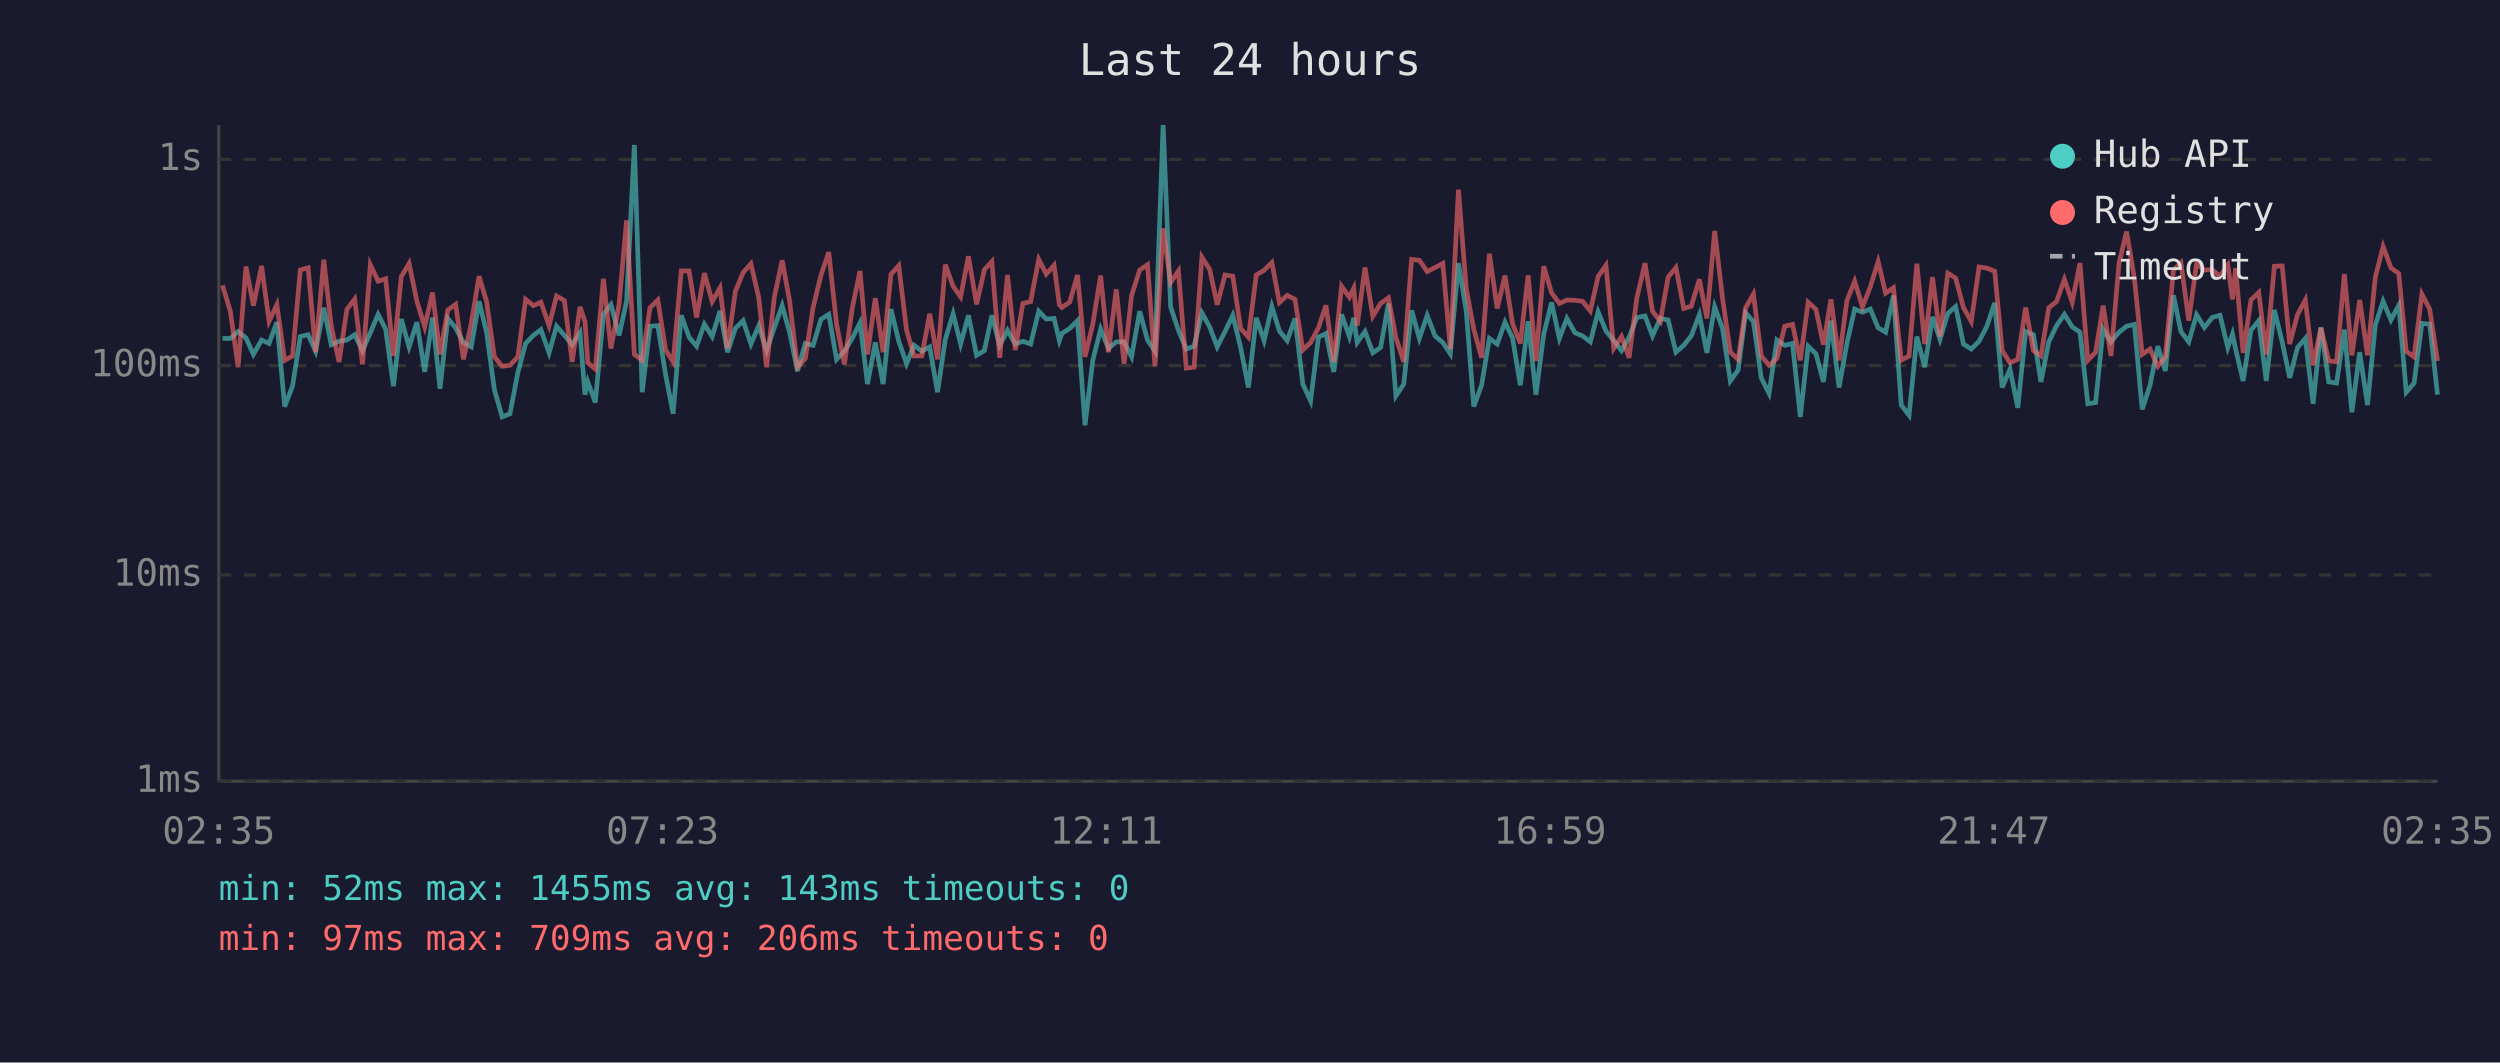
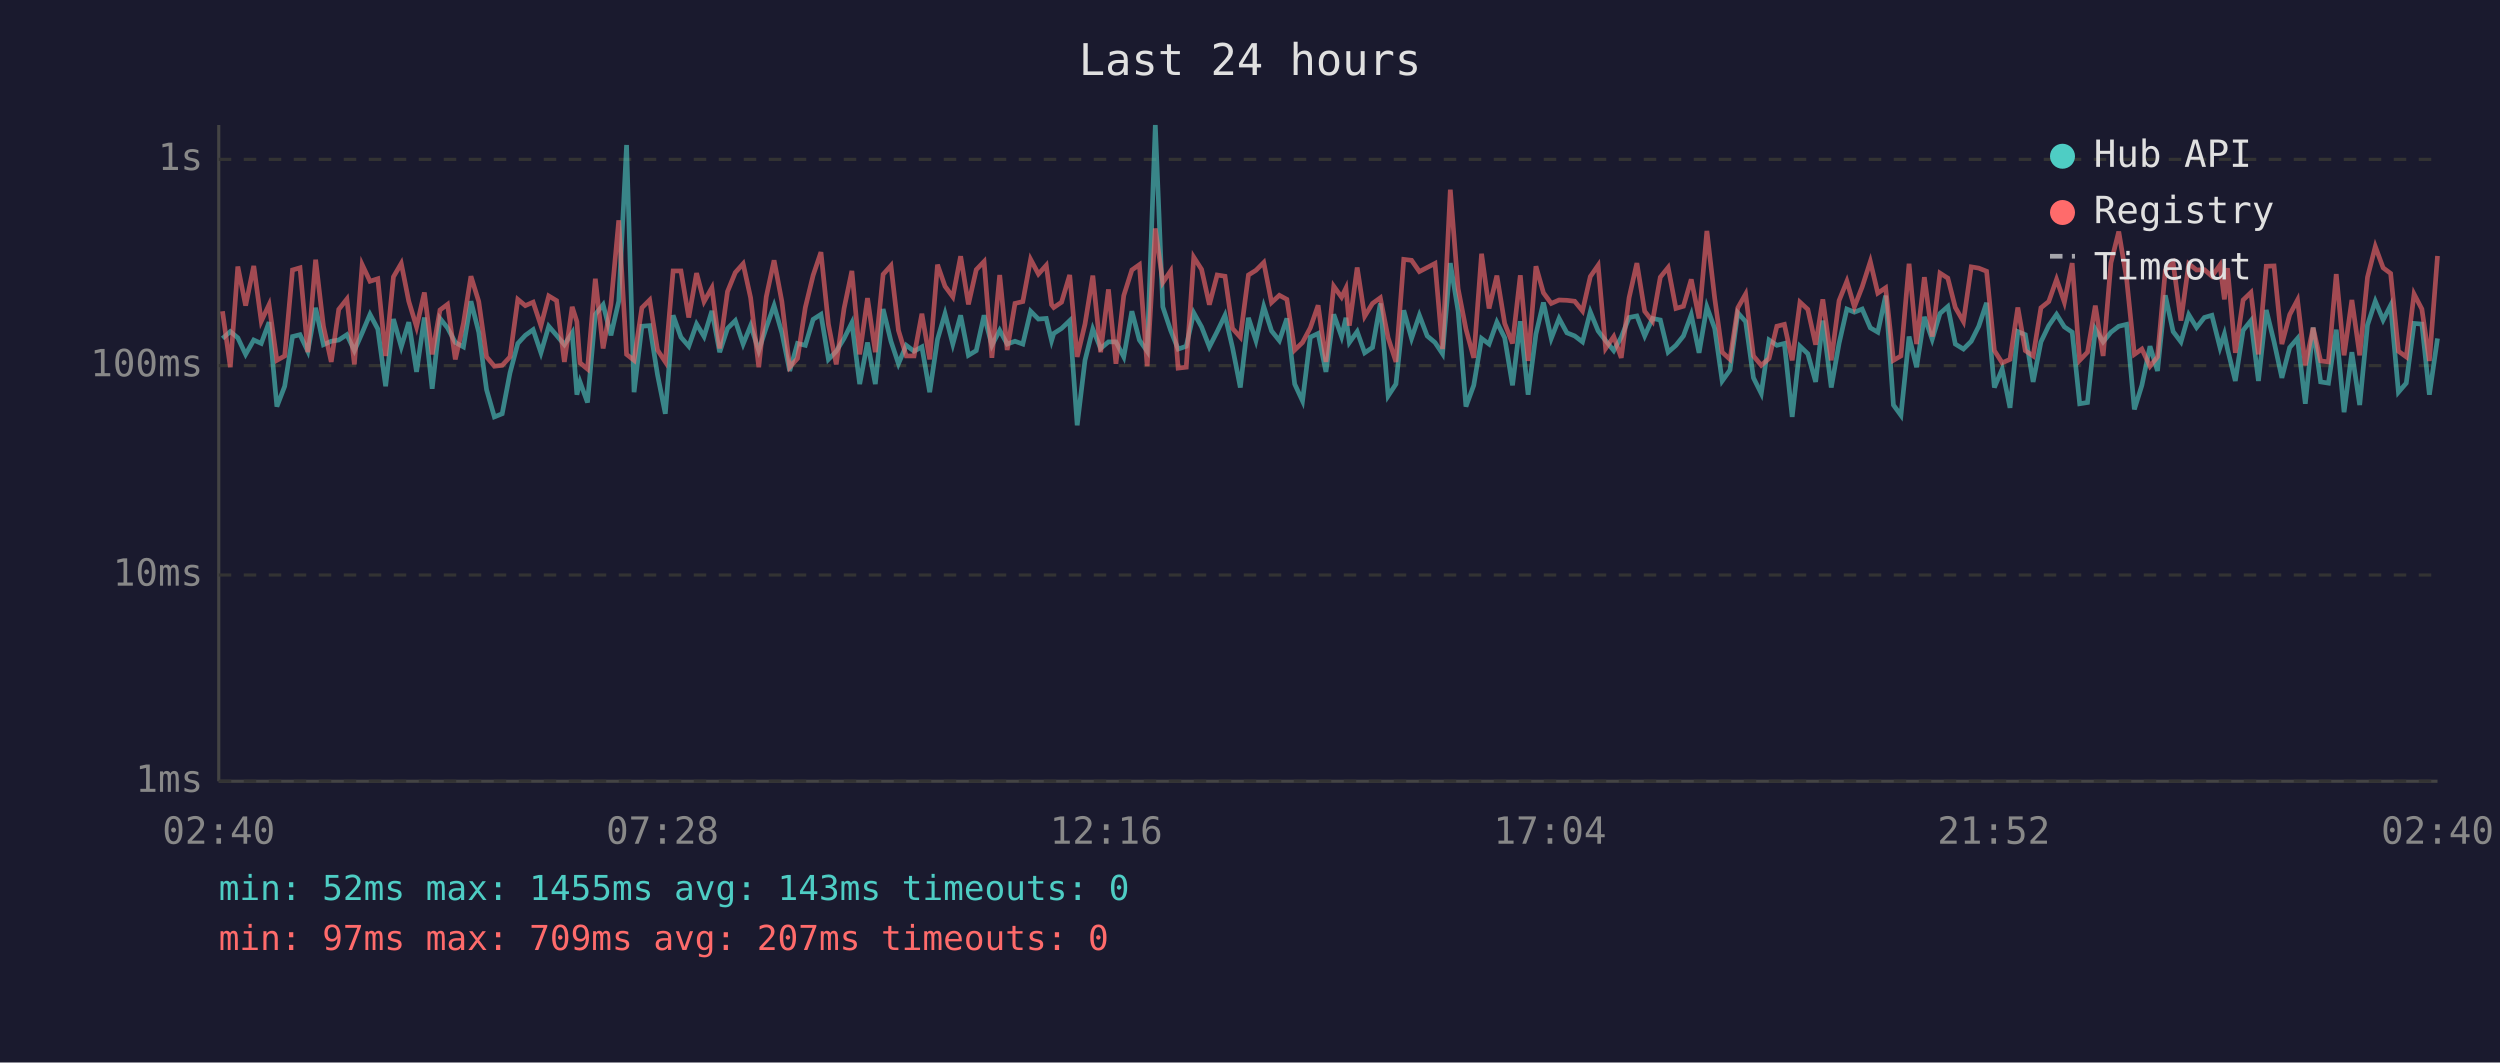
<svg xmlns="http://www.w3.org/2000/svg" viewBox="0 0 800 340" font-family="monospace" font-size="12">
  <rect width="800" height="340" fill="#1a1a2e" />
  <text x="400" y="24" fill="#e0e0e0" font-size="14" text-anchor="middle">Last 24 hours</text>
  <line x1="70" y1="40" x2="70" y2="250" stroke="#444" stroke-width="1" />
  <line x1="70" y1="250" x2="780" y2="250" stroke="#444" stroke-width="1" />
  <line x1="70" y1="250" x2="780" y2="250" stroke="#333" stroke-width="1" stroke-dasharray="4" />
  <text x="65" y="250" fill="#888" text-anchor="end" dominant-baseline="middle">1ms</text>
  <line x1="70" y1="184" x2="780" y2="184" stroke="#333" stroke-width="1" stroke-dasharray="4" />
  <text x="65" y="184" fill="#888" text-anchor="end" dominant-baseline="middle">10ms</text>
  <line x1="70" y1="117" x2="780" y2="117" stroke="#333" stroke-width="1" stroke-dasharray="4" />
  <text x="65" y="117" fill="#888" text-anchor="end" dominant-baseline="middle">100ms</text>
  <line x1="70" y1="51" x2="780" y2="51" stroke="#333" stroke-width="1" stroke-dasharray="4" />
  <text x="65" y="51" fill="#888" text-anchor="end" dominant-baseline="middle">1s</text>
-   <text x="70" y="270" fill="#888" text-anchor="middle">02:35</text>
-   <text x="212" y="270" fill="#888" text-anchor="middle">07:23</text>
-   <text x="354" y="270" fill="#888" text-anchor="middle">12:11</text>
-   <text x="496" y="270" fill="#888" text-anchor="middle">16:59</text>
-   <text x="638" y="270" fill="#888" text-anchor="middle">21:47</text>
-   <text x="780" y="270" fill="#888" text-anchor="middle">02:35</text>
-   <polyline points="71.2,108.3 73.7,108.3 76.2,106.1 78.7,108.1 81.1,113.4 83.7,108.8 86.1,109.9 88.6,103.1 91.1,130.1 93.6,123.6 96.1,107.7 98.6,107.1 101.0,112.4 103.6,98.5 106.0,110.3 108.5,109.2 111.0,108.8 113.5,107.1 116.0,112.2 118.5,106.5 121.0,100.6 123.4,105.3 125.9,123.6 128.4,102.1 130.9,111.0 133.4,103.1 135.9,119.0 138.4,101.6 140.8,124.4 143.3,101.9 145.8,104.9 148.3,109.6 150.8,111.0 153.3,96.4 155.7,106.3 158.2,124.7 160.7,133.4 163.2,132.4 165.7,119.3 168.2,109.9 170.7,107.3 173.1,105.5 175.7,112.9 178.1,104.4 180.6,107.3 183.1,110.3 185.6,106.5 187.2,126.3 188.1,122.2 190.5,128.8 193.1,100.6 195.5,97.5 198.1,107.3 200.5,96.4 203.0,46.4 205.5,125.5 208.0,104.4 210.5,104.2 213.0,119.9 215.4,132.4 218.0,100.9 220.5,107.9 222.9,110.8 225.4,103.7 227.9,107.7 230.4,99.5 232.8,112.7 235.3,105.1 237.8,102.6 240.3,110.1 242.8,104.2 245.3,112.2 247.8,104.8 250.3,97.8 252.7,106.5 255.2,118.7 257.7,109.9 260.2,110.5 262.7,102.2 265.2,100.6 267.7,115.0 270.2,112.4 272.7,108.3 275.2,103.3 277.6,122.9 280.1,109.6 282.6,122.9 285.1,98.9 287.6,109.2 290.1,116.4 292.5,110.5 295.0,112.4 297.5,111.0 300.0,125.5 302.5,108.6 305.0,100.4 307.4,110.1 309.9,100.9 312.5,113.7 315.0,112.2 317.4,100.9 319.9,110.5 322.4,105.7 324.9,110.1 327.3,109.2 329.8,110.1 332.4,99.6 334.8,102.1 337.3,101.9 339.0,109.0 339.8,106.7 342.3,105.1 344.8,102.6 347.2,136.1 349.7,115.3 352.2,105.3 354.7,111.5 357.2,109.4 359.7,109.4 362.1,114.2 364.7,99.6 367.2,108.8 369.6,112.4 372.2,40.0 374.6,98.2 377.1,105.7 379.6,111.7 382.1,110.8 384.6,100.1 387.1,104.6 389.5,111.0 392.0,106.1 394.5,100.9 397.0,111.2 399.5,124.0 402.0,101.7 404.5,109.0 407.0,98.1 409.4,105.9 411.9,109.0 414.4,101.9 416.9,122.9 419.4,128.3 421.9,107.9 424.3,106.7 426.8,119.0 429.3,100.6 431.8,107.7 433.2,101.7 434.3,109.6 436.8,106.1 439.3,112.9 441.8,111.2 444.3,97.1 446.7,126.7 449.2,122.9 451.7,99.3 454.2,108.3 456.7,100.9 459.2,107.5 461.7,109.6 464.1,113.2 466.7,84.2 469.2,99.6 471.6,130.1 474.1,123.3 476.6,108.3 479.1,110.1 481.6,103.1 484.0,108.1 486.5,123.3 489.0,102.8 491.5,126.3 494.0,106.9 496.5,96.8 499.0,108.3 501.4,101.9 504.0,106.5 506.4,107.5 508.9,109.4 511.4,99.8 513.9,105.9 516.4,109.0 518.9,112.2 521.3,107.9 523.8,101.6 526.4,101.1 528.8,107.5 531.3,101.9 533.8,102.4 536.3,112.7 538.8,110.5 541.2,107.5 543.8,100.7 546.2,112.9 548.7,98.2 551.2,105.1 553.7,121.9 556.2,118.4 558.6,100.1 561.1,102.9 563.6,120.9 566.1,125.9 568.6,108.8 571.1,110.5 573.6,109.9 576.1,133.4 578.6,110.8 581.1,113.2 583.5,122.2 585.9,102.6 588.5,124.0 591.0,109.9 593.5,98.9 596.0,99.9 598.5,98.9 601.0,104.9 603.4,106.3 605.9,94.6 608.4,129.6 610.9,132.9 613.4,107.7 615.9,117.5 618.4,101.4 620.8,108.6 623.3,100.3 625.8,98.1 628.3,110.1 630.8,111.7 633.3,109.2 635.8,104.4 638.3,96.9 640.7,124.0 643.2,118.1 645.7,130.5 648.2,106.1 650.7,107.1 653.1,122.2 655.6,109.4 658.1,104.2 660.6,100.6 663.1,104.6 665.6,106.3 668.1,129.2 670.6,128.8 673.0,105.3 675.5,109.4 678.1,106.3 680.5,104.4 683.0,103.8 685.5,131.0 688.0,123.3 690.5,110.8 692.9,118.7 695.5,94.5 697.9,106.1 700.4,109.4 702.9,100.7 705.4,104.8 707.9,101.6 710.4,100.9 712.9,111.2 714.4,106.9 715.4,111.7 717.8,121.9 720.3,105.7 722.8,102.6 725.2,121.9 727.8,99.2 730.3,109.4 732.7,120.9 735.2,111.2 737.7,108.3 740.2,129.2 742.7,104.8 745.2,122.2 747.7,122.6 750.2,105.5 752.6,131.9 755.1,112.7 757.6,129.6 760.1,104.0 762.6,96.4 765.1,102.4 767.6,97.7 770.0,125.5 772.5,122.6 775.0,103.5 777.5,103.7 780.0,126.3" fill="none" stroke="#4ecdc4" stroke-width="1.5" opacity="0.6" />
-   <polyline points="71.2,91.3 73.7,99.6 76.2,117.5 78.7,85.3 81.1,97.8 83.7,85.1 86.1,102.8 88.6,97.5 91.1,115.3 93.6,113.9 96.1,86.4 98.6,85.7 101.0,112.7 103.6,83.1 106.0,104.4 108.5,115.8 111.0,99.0 113.5,95.7 116.0,116.6 118.5,84.7 121.0,90.0 123.4,89.2 125.9,113.9 128.4,88.6 130.9,84.3 133.4,96.4 135.9,104.6 138.4,93.6 140.8,113.4 143.3,99.2 145.8,97.4 148.3,115.0 150.8,103.5 153.3,88.4 155.7,96.5 158.2,114.2 160.7,117.2 163.2,116.9 165.7,114.2 168.2,95.8 170.7,97.8 173.1,96.7 175.7,104.2 178.1,94.7 180.6,96.2 183.1,115.8 185.6,98.2 187.2,102.9 188.1,116.1 190.5,118.1 193.1,89.2 195.5,111.5 198.1,97.4 200.5,70.5 203.0,113.4 205.5,115.3 208.0,98.5 210.5,96.0 213.0,112.0 215.4,115.8 218.0,86.7 220.5,86.7 222.9,101.6 225.4,87.4 227.9,96.5 230.4,92.1 232.8,111.5 235.3,93.3 237.8,87.2 240.3,84.4 242.8,95.3 245.3,117.5 247.8,95.0 250.3,83.3 252.7,96.5 255.2,117.5 257.7,114.7 260.2,98.4 262.7,88.1 265.2,80.7 267.7,103.8 270.2,116.6 272.7,98.7 275.2,86.7 277.6,113.4 280.1,95.4 282.6,112.7 285.1,87.8 287.6,85.0 290.1,105.7 292.5,113.9 295.0,113.9 297.5,100.4 300.0,115.0 302.5,84.7 305.0,91.6 307.4,95.0 309.9,82.0 312.5,97.4 315.0,86.3 317.4,83.7 319.9,114.5 322.4,88.0 324.9,112.0 327.3,97.1 329.8,96.5 332.4,83.0 334.8,87.7 337.3,84.9 339.0,97.5 339.8,98.4 342.3,96.7 344.8,88.0 347.2,114.2 349.7,103.7 352.2,88.2 354.7,112.7 357.2,92.6 359.7,116.4 362.1,94.6 364.7,86.4 367.2,84.7 369.6,117.2 372.2,73.1 374.6,90.4 377.1,86.7 379.6,117.8 382.1,117.5 384.6,82.3 387.1,86.2 389.5,97.5 392.0,88.0 394.5,88.4 397.0,105.1 399.5,107.9 402.0,88.0 404.5,86.5 407.0,84.0 409.4,96.8 411.9,94.5 414.4,95.8 416.9,112.0 419.4,109.6 421.9,104.9 424.3,97.7 426.8,115.8 429.3,91.6 431.8,95.1 433.2,92.2 434.3,104.2 436.8,85.6 439.3,101.2 441.8,97.1 444.3,95.3 446.7,108.1 449.2,115.8 451.7,83.0 454.2,83.3 456.7,86.9 459.2,85.6 461.7,84.3 464.1,111.7 466.7,60.7 469.2,92.4 471.6,105.3 474.1,114.5 476.6,81.2 479.1,98.7 481.6,88.2 484.0,103.5 486.5,109.9 489.0,88.1 491.5,115.5 494.0,85.2 496.5,93.7 499.0,97.1 501.4,96.0 504.0,96.1 506.4,96.4 508.9,99.5 511.4,88.5 513.9,84.9 516.4,111.5 518.9,107.7 521.3,114.5 523.8,95.3 526.4,84.2 528.8,99.6 531.3,102.8 533.8,88.7 536.3,85.6 538.8,98.7 541.2,98.0 543.8,89.4 546.2,101.9 548.7,73.9 551.2,95.4 553.7,112.7 556.2,115.0 558.6,98.5 561.1,94.1 563.6,113.9 566.1,116.9 568.6,114.7 571.1,104.4 573.6,103.8 576.1,115.3 578.6,96.7 581.1,99.0 583.5,110.3 585.9,95.8 588.5,115.3 591.0,96.2 593.5,90.0 596.0,98.2 598.5,91.8 601.0,83.7 603.4,93.8 605.9,92.1 608.4,115.3 610.9,113.9 613.4,84.4 615.9,110.1 618.4,88.7 620.8,107.7 623.3,87.4 625.8,89.0 628.3,98.4 630.8,102.9 633.3,85.4 635.8,85.8 638.3,86.8 640.7,112.2 643.2,116.1 645.7,115.0 648.2,98.4 650.7,112.2 653.1,113.9 655.6,98.5 658.1,96.5 660.6,89.4 663.1,96.7 665.6,84.2 668.1,115.3 670.6,112.7 673.0,97.8 675.5,113.9 678.1,84.1 680.5,74.1 683.0,89.1 685.5,113.4 688.0,111.7 690.5,117.2 692.9,114.2 695.5,86.5 697.9,84.1 700.4,102.6 702.9,84.4 705.4,86.4 707.9,86.3 710.4,88.4 712.9,84.8 714.4,95.8 715.4,85.8 717.8,112.9 720.3,96.0 722.8,93.6 725.2,113.4 727.8,85.2 730.3,85.1 732.7,110.1 735.2,100.7 737.7,96.0 740.2,116.9 742.7,104.9 745.2,115.5 747.7,115.8 750.2,87.7 752.6,113.7 755.1,96.0 757.6,113.7 760.1,88.7 762.6,78.9 765.1,85.7 767.6,87.5 770.0,112.4 772.5,114.2 775.0,94.1 777.5,98.9 780.0,115.5" fill="none" stroke="#ff6b6b" stroke-width="1.5" opacity="0.6" />
+   <text x="70" y="270" fill="#888" text-anchor="middle">02:40</text>
+   <text x="212" y="270" fill="#888" text-anchor="middle">07:28</text>
+   <text x="354" y="270" fill="#888" text-anchor="middle">12:16</text>
+   <text x="496" y="270" fill="#888" text-anchor="middle">17:04</text>
+   <text x="638" y="270" fill="#888" text-anchor="middle">21:52</text>
+   <text x="780" y="270" fill="#888" text-anchor="middle">02:40</text>
+   <polyline points="71.2,108.3 73.7,106.1 76.1,108.1 78.6,113.4 81.2,108.8 83.6,109.9 86.1,103.1 88.6,130.1 91.1,123.6 93.6,107.7 96.0,107.1 98.5,112.4 101.0,98.5 103.5,110.3 106.0,109.2 108.4,108.8 111.0,107.1 113.4,112.2 115.9,106.5 118.4,100.6 120.9,105.3 123.4,123.6 125.9,102.1 128.4,111.0 130.8,103.1 133.3,119.0 135.8,101.6 138.3,124.4 140.8,101.9 143.2,104.9 145.7,109.6 148.3,111.0 150.7,96.4 153.2,106.3 155.7,124.7 158.2,133.4 160.7,132.4 163.2,119.3 165.7,109.9 168.1,107.3 170.6,105.5 173.1,112.9 175.6,104.4 178.1,107.3 180.6,110.3 183.1,106.5 184.6,126.3 185.6,122.2 188.0,128.8 190.5,100.6 193.0,97.5 195.5,107.3 198.0,96.4 200.5,46.4 202.9,125.5 205.4,104.4 207.9,104.2 210.4,119.9 212.9,132.4 215.4,100.9 217.9,107.9 220.4,110.8 222.9,103.7 225.3,107.7 227.8,99.5 230.3,112.7 232.8,105.1 235.3,102.6 237.8,110.1 240.2,104.2 242.8,112.2 245.2,104.8 247.7,97.8 250.2,106.5 252.7,118.7 255.2,109.9 257.7,110.5 260.2,102.2 262.7,100.6 265.1,115.0 267.6,112.4 270.1,108.3 272.6,103.3 275.1,122.9 277.6,109.6 280.1,122.9 282.6,98.9 285.1,109.2 287.5,116.4 290.0,110.5 292.5,112.4 295.0,111.0 297.5,125.5 300.0,108.6 302.4,100.4 304.9,110.1 307.4,100.9 309.9,113.7 312.4,112.2 314.9,100.9 317.4,110.5 319.9,105.7 322.3,110.1 324.8,109.2 327.3,110.1 329.8,99.6 332.3,102.1 334.8,101.9 336.5,109.0 337.2,106.7 339.7,105.1 342.3,102.6 344.7,136.1 347.2,115.3 349.7,105.3 352.2,111.5 354.7,109.4 357.1,109.4 359.6,114.2 362.2,99.6 364.6,108.8 367.1,112.4 369.7,40.0 372.1,98.2 374.6,105.7 377.0,111.7 379.6,110.8 382.0,100.1 384.5,104.6 387.0,111.0 389.5,106.1 392.0,100.9 394.4,111.2 396.9,124.0 399.5,101.7 401.9,109.0 404.4,98.1 406.9,105.9 409.4,109.0 411.8,101.9 414.3,122.9 416.8,128.3 419.3,107.9 421.8,106.7 424.3,119.0 426.8,100.6 429.3,107.7 430.7,101.7 431.8,109.6 434.3,106.1 436.7,112.9 439.2,111.2 441.7,97.1 444.2,126.7 446.7,122.9 449.2,99.3 451.7,108.3 454.2,100.9 456.7,107.5 459.2,109.6 461.6,113.2 464.1,84.2 466.6,99.6 469.1,130.1 471.6,123.3 474.1,108.3 476.5,110.1 479.0,103.1 481.5,108.1 484.0,123.3 486.5,102.8 489.0,126.3 491.5,106.9 493.9,96.8 496.4,108.3 498.9,101.9 501.4,106.5 503.9,107.5 506.4,109.4 508.9,99.8 511.4,105.9 513.8,109.0 516.4,112.2 518.8,107.9 521.3,101.6 523.8,101.1 526.3,107.5 528.8,101.9 531.3,102.4 533.8,112.7 536.3,110.5 538.7,107.5 541.2,100.7 543.7,112.9 546.2,98.2 548.7,105.1 551.1,121.9 553.6,118.4 556.1,100.1 558.6,102.9 561.1,120.9 563.6,125.9 566.1,108.8 568.6,110.5 571.0,109.9 573.5,133.4 576.0,110.8 578.5,113.2 581.0,122.2 583.3,102.6 586.0,124.0 588.5,109.9 591.0,98.9 593.4,99.9 595.9,98.9 598.5,104.9 600.9,106.3 603.4,94.6 605.9,129.6 608.3,132.9 610.9,107.7 613.3,117.5 615.8,101.4 618.3,108.6 620.8,100.3 623.3,98.1 625.7,110.1 628.3,111.7 630.8,109.2 633.2,104.4 635.7,96.9 638.2,124.0 640.7,118.1 643.2,130.5 645.7,106.1 648.1,107.1 650.6,122.2 653.1,109.4 655.6,104.2 658.1,100.6 660.6,104.6 663.1,106.3 665.5,129.2 668.0,128.8 670.5,105.3 673.0,109.4 675.5,106.3 678.0,104.4 680.5,103.8 683.0,131.0 685.4,123.3 688.0,110.8 690.4,118.7 692.9,94.5 695.4,106.1 697.9,109.4 700.4,100.7 702.9,104.8 705.4,101.6 707.8,100.9 710.4,111.2 711.8,106.9 712.8,111.7 715.3,121.9 717.8,105.7 720.3,102.6 722.7,121.9 725.2,99.2 727.7,109.4 730.2,120.9 732.7,111.2 735.2,108.3 737.7,129.2 740.2,104.8 742.6,122.2 745.1,122.6 747.6,105.5 750.1,131.9 752.6,112.7 755.1,129.6 757.6,104.0 760.1,96.4 762.6,102.4 765.0,97.7 767.5,125.5 770.0,122.6 772.5,103.5 775.0,103.7 777.4,126.3 780.0,108.3" fill="none" stroke="#4ecdc4" stroke-width="1.5" opacity="0.6" />
+   <polyline points="71.2,99.6 73.7,117.5 76.1,85.3 78.6,97.8 81.2,85.1 83.6,102.8 86.1,97.5 88.6,115.3 91.1,113.9 93.6,86.4 96.0,85.7 98.5,112.7 101.0,83.1 103.5,104.4 106.0,115.8 108.4,99.0 111.0,95.7 113.4,116.6 115.9,84.7 118.4,90.0 120.9,89.2 123.4,113.9 125.9,88.6 128.4,84.3 130.8,96.4 133.3,104.6 135.8,93.6 138.3,113.4 140.8,99.2 143.2,97.4 145.7,115.0 148.3,103.5 150.7,88.4 153.2,96.5 155.7,114.2 158.2,117.2 160.7,116.9 163.2,114.2 165.7,95.8 168.1,97.8 170.6,96.7 173.1,104.2 175.6,94.7 178.1,96.2 180.6,115.8 183.1,98.2 184.6,102.9 185.6,116.1 188.0,118.1 190.5,89.2 193.0,111.5 195.5,97.4 198.0,70.5 200.5,113.4 202.9,115.3 205.4,98.5 207.9,96.0 210.4,112.0 212.9,115.8 215.4,86.7 217.9,86.7 220.4,101.6 222.9,87.4 225.3,96.5 227.8,92.1 230.3,111.5 232.8,93.3 235.3,87.2 237.8,84.4 240.2,95.3 242.8,117.5 245.2,95.0 247.7,83.3 250.2,96.5 252.7,117.5 255.2,114.7 257.7,98.4 260.2,88.1 262.7,80.7 265.1,103.8 267.6,116.6 270.1,98.7 272.6,86.7 275.1,113.4 277.6,95.4 280.1,112.7 282.6,87.8 285.1,85.0 287.5,105.7 290.0,113.9 292.5,113.9 295.0,100.4 297.5,115.0 300.0,84.7 302.4,91.6 304.9,95.0 307.4,82.0 309.9,97.4 312.4,86.3 314.9,83.7 317.4,114.5 319.9,88.0 322.3,112.0 324.8,97.1 327.3,96.5 329.8,83.0 332.3,87.7 334.8,84.9 336.5,97.5 337.2,98.4 339.7,96.7 342.3,88.0 344.7,114.2 347.2,103.7 349.7,88.2 352.2,112.7 354.7,92.6 357.1,116.4 359.6,94.6 362.2,86.4 364.6,84.7 367.1,117.2 369.7,73.1 372.1,90.4 374.6,86.7 377.0,117.8 379.6,117.5 382.0,82.3 384.5,86.2 387.0,97.5 389.5,88.0 392.0,88.4 394.4,105.1 396.9,107.9 399.5,88.0 401.9,86.5 404.4,84.0 406.9,96.8 409.4,94.5 411.8,95.8 414.3,112.0 416.8,109.6 419.3,104.9 421.8,97.7 424.3,115.8 426.8,91.6 429.3,95.1 430.7,92.2 431.8,104.2 434.3,85.6 436.7,101.2 439.2,97.1 441.7,95.3 444.2,108.1 446.7,115.8 449.2,83.0 451.7,83.3 454.2,86.9 456.7,85.6 459.2,84.3 461.6,111.7 464.1,60.7 466.6,92.4 469.1,105.3 471.6,114.5 474.1,81.2 476.5,98.7 479.0,88.2 481.5,103.5 484.0,109.9 486.5,88.1 489.0,115.5 491.5,85.2 493.9,93.7 496.4,97.1 498.9,96.0 501.4,96.1 503.9,96.4 506.4,99.5 508.9,88.5 511.4,84.9 513.8,111.5 516.4,107.7 518.8,114.5 521.3,95.3 523.8,84.2 526.3,99.6 528.8,102.8 531.3,88.7 533.8,85.6 536.3,98.7 538.7,98.0 541.2,89.4 543.7,101.9 546.2,73.9 548.7,95.4 551.1,112.7 553.6,115.0 556.1,98.5 558.6,94.1 561.1,113.9 563.6,116.9 566.1,114.7 568.6,104.4 571.0,103.8 573.5,115.3 576.0,96.7 578.5,99.0 581.0,110.3 583.3,95.8 586.0,115.3 588.5,96.2 591.0,90.0 593.4,98.2 595.9,91.8 598.5,83.7 600.9,93.8 603.4,92.1 605.9,115.3 608.3,113.9 610.9,84.4 613.3,110.1 615.8,88.7 618.3,107.7 620.8,87.4 623.3,89.0 625.7,98.4 628.3,102.9 630.8,85.4 633.2,85.8 635.7,86.8 638.2,112.2 640.7,116.1 643.2,115.0 645.7,98.4 648.1,112.2 650.6,113.9 653.1,98.5 655.6,96.5 658.1,89.4 660.6,96.7 663.1,84.2 665.5,115.3 668.0,112.7 670.5,97.8 673.0,113.9 675.5,84.1 678.0,74.1 680.5,89.1 683.0,113.4 685.4,111.7 688.0,117.2 690.4,114.2 692.9,86.5 695.4,84.1 697.9,102.6 700.4,84.4 702.9,86.4 705.4,86.3 707.8,88.4 710.4,84.8 711.8,95.8 712.8,85.8 715.3,112.9 717.8,96.0 720.3,93.6 722.7,113.4 725.2,85.2 727.7,85.1 730.2,110.1 732.7,100.7 735.2,96.0 737.7,116.9 740.2,104.9 742.6,115.5 745.1,115.8 747.6,87.7 750.1,113.7 752.6,96.0 755.1,113.7 757.6,88.7 760.1,78.9 762.6,85.7 765.0,87.5 767.5,112.4 770.0,114.2 772.5,94.1 775.0,98.9 777.4,115.5 780.0,81.9" fill="none" stroke="#ff6b6b" stroke-width="1.5" opacity="0.6" />
  <circle cx="660" cy="50" r="4" fill="#4ecdc4" />
  <text x="670" y="50" fill="#e0e0e0" dominant-baseline="middle">Hub API</text>
  <circle cx="660" cy="68" r="4" fill="#ff6b6b" />
  <text x="670" y="68" fill="#e0e0e0" dominant-baseline="middle">Registry</text>
  <line x1="656" y1="82" x2="664" y2="82" stroke="#e0e0e0" stroke-width="1.5" stroke-dasharray="4,3" opacity="0.7" />
  <text x="670" y="86" fill="#e0e0e0" dominant-baseline="middle">Timeout</text>
  <text x="70" y="288" fill="#4ecdc4" font-size="11">min: 52ms  max: 1455ms  avg: 143ms  timeouts: 0</text>
-   <text x="70" y="304" fill="#ff6b6b" font-size="11">min: 97ms  max: 709ms  avg: 206ms  timeouts: 0</text>
+   <text x="70" y="304" fill="#ff6b6b" font-size="11">min: 97ms  max: 709ms  avg: 207ms  timeouts: 0</text>
</svg>
